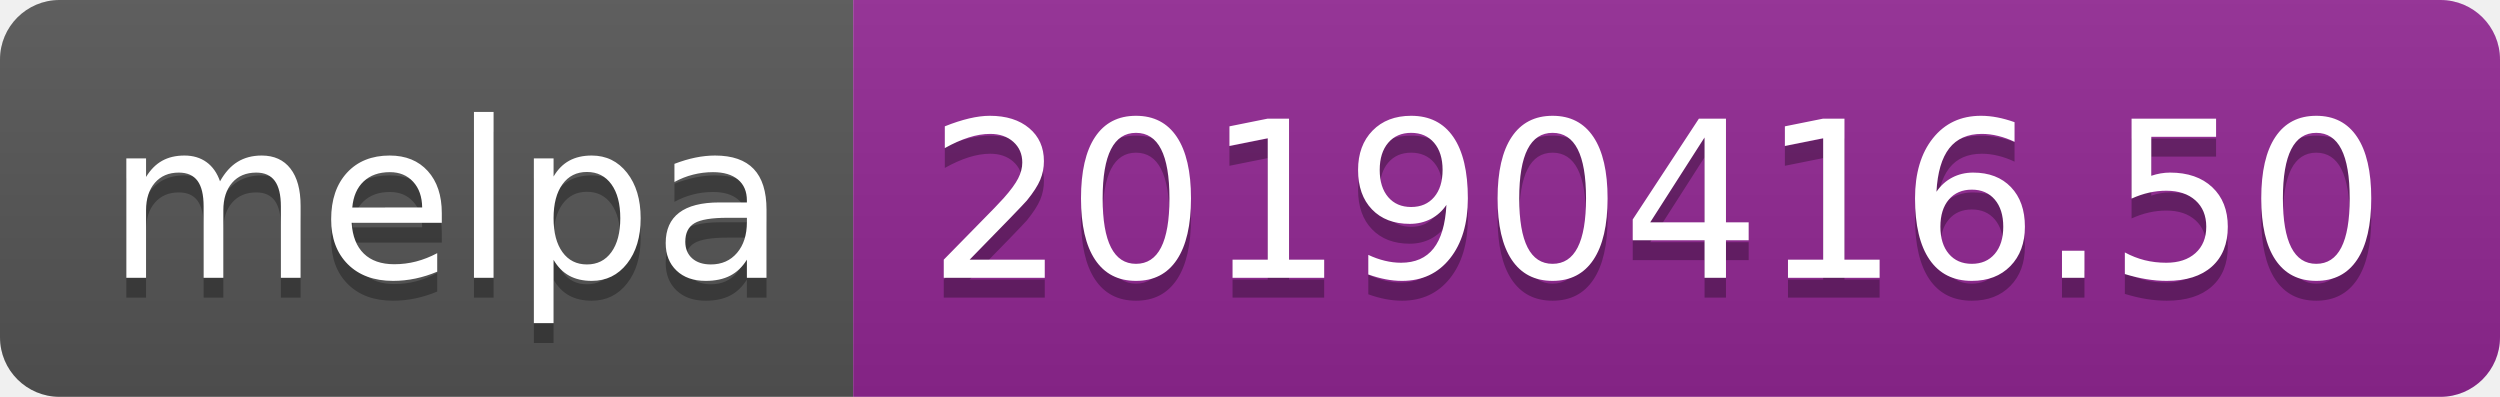
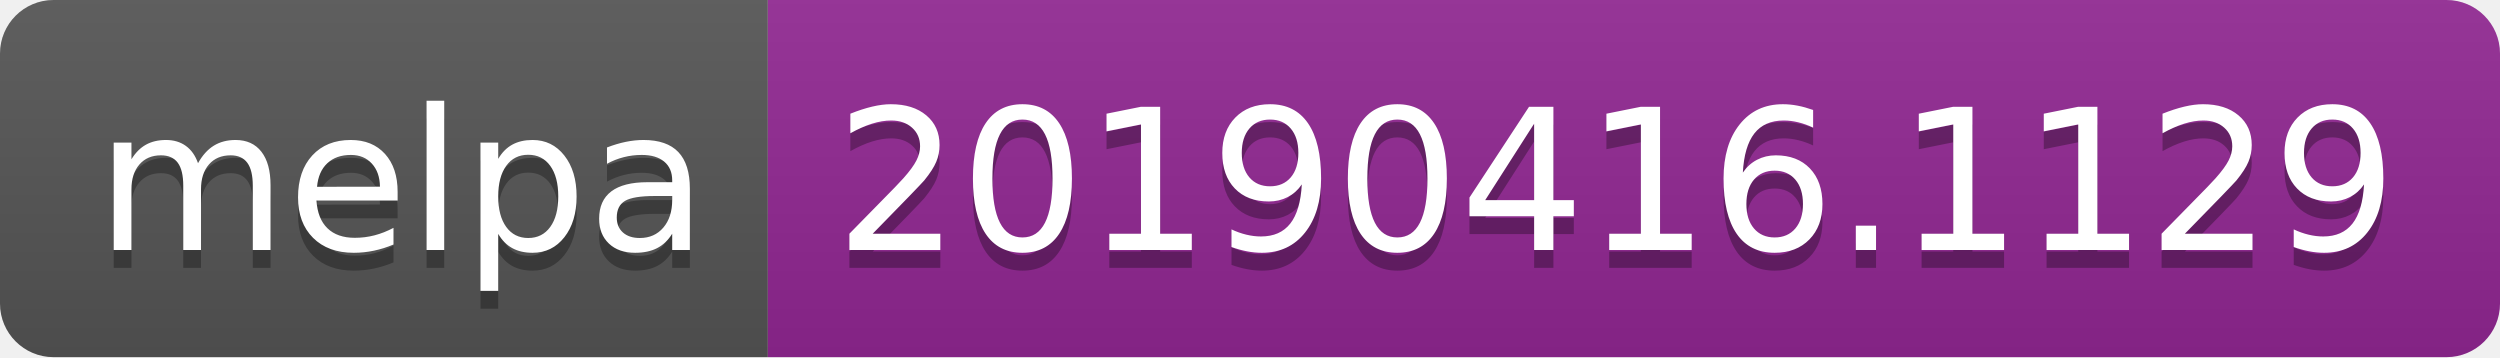
- <svg xmlns="http://www.w3.org/2000/svg" width="126" height="20">
+ <svg xmlns="http://www.w3.org/2000/svg" width="140" height="20">
  <linearGradient id="b" x2="0" y2="100%">
    <stop offset="0" stop-color="#bbb" stop-opacity=".1" />
    <stop offset="1" stop-opacity=".1" />
  </linearGradient>
  <clipPath id="a">
-     <rect width="126" height="20" rx="3" fill="#fff" />
+     <rect width="140" height="20" rx="3" fill="#fff" />
  </clipPath>
  <g clip-path="url(#a)">
    <path fill="#555" d="M0 0h43v20H0z" />
-     <path fill="#922793" d="M43 0h83v20H43z" />
-     <path fill="url(#b)" d="M0 0h126v20H0z" />
+     <path fill="#922793" d="M43 0h97v20H43z" />
+     <path fill="url(#b)" d="M0 0h140v20H0z" />
  </g>
  <g fill="#fff" text-anchor="middle" font-family="DejaVu Sans,Verdana,Geneva,sans-serif" font-size="110">
    <text x="225" y="150" fill="#010101" fill-opacity=".3" transform="scale(.1)" textLength="330">melpa</text>
    <text x="225" y="140" transform="scale(.1)" textLength="330">melpa</text>
-     <text x="835" y="150" fill="#010101" fill-opacity=".3" transform="scale(.1)" textLength="730">20190416.50</text>
-     <text x="835" y="140" transform="scale(.1)" textLength="730">20190416.50</text>
+     <text x="905" y="150" fill="#010101" fill-opacity=".3" transform="scale(.1)" textLength="870">20190416.1129</text>
+     <text x="905" y="140" transform="scale(.1)" textLength="870">20190416.1129</text>
  </g>
</svg>
